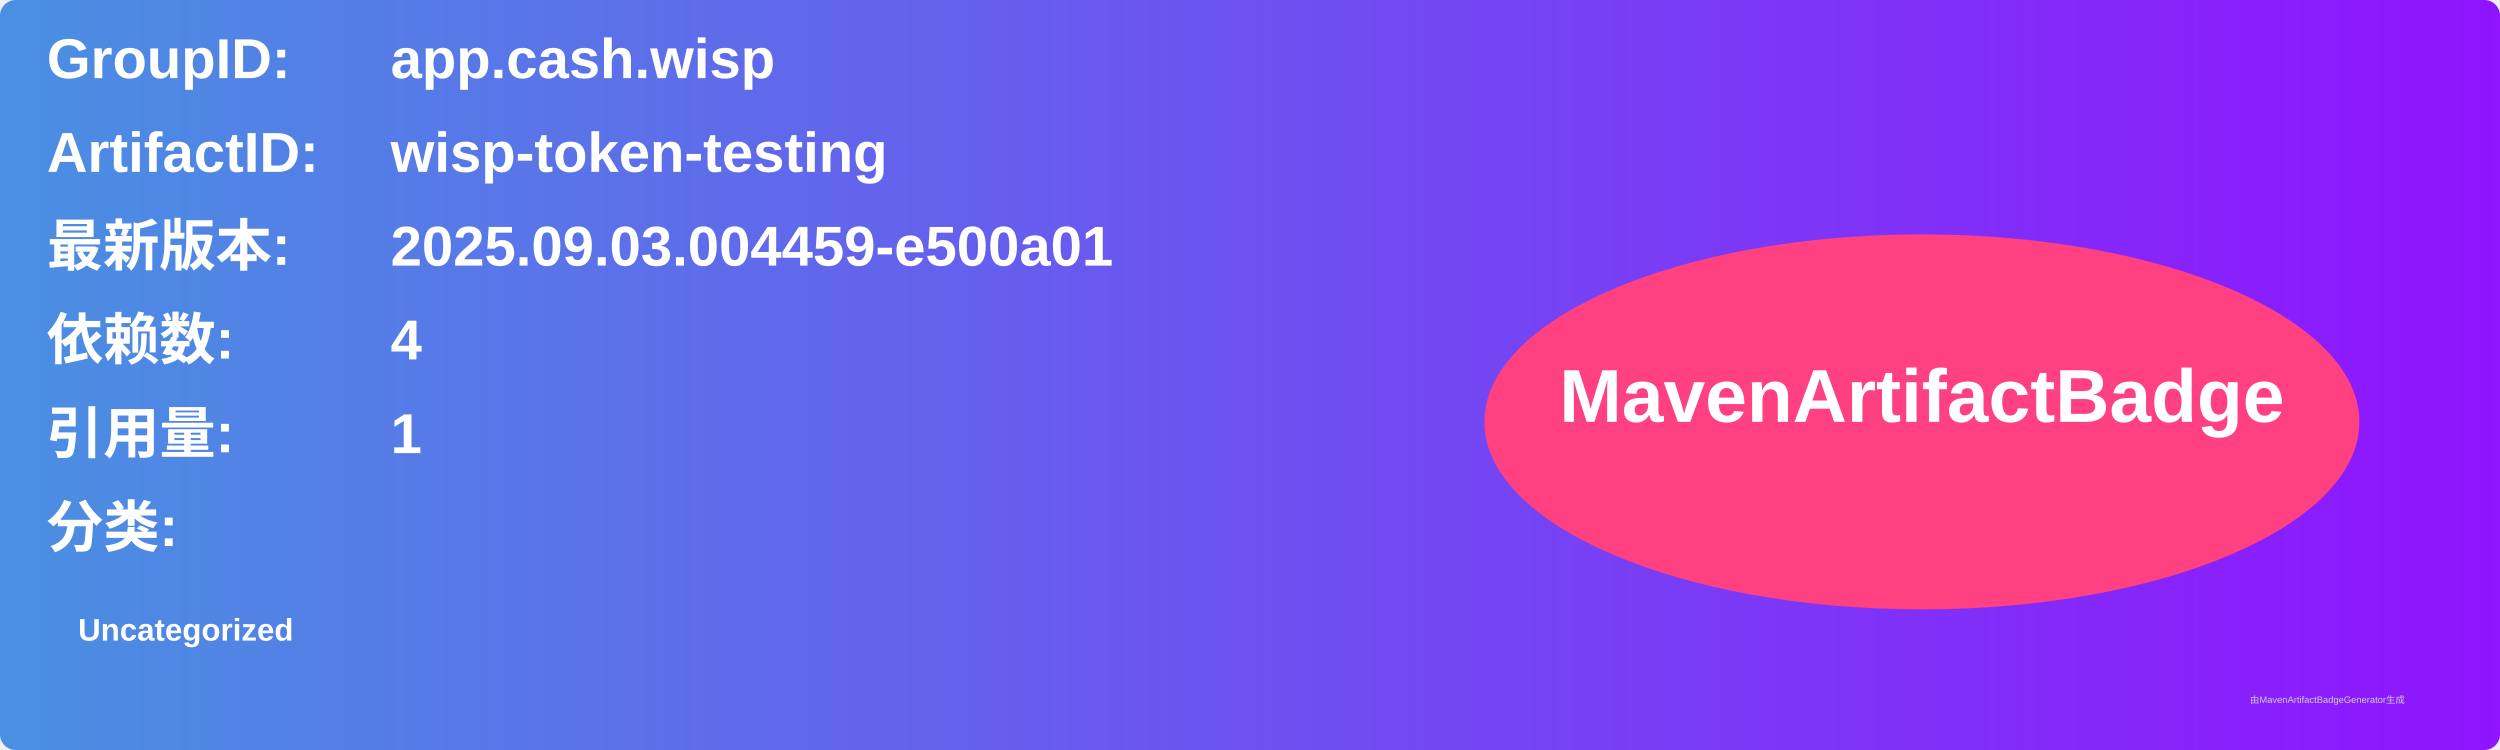
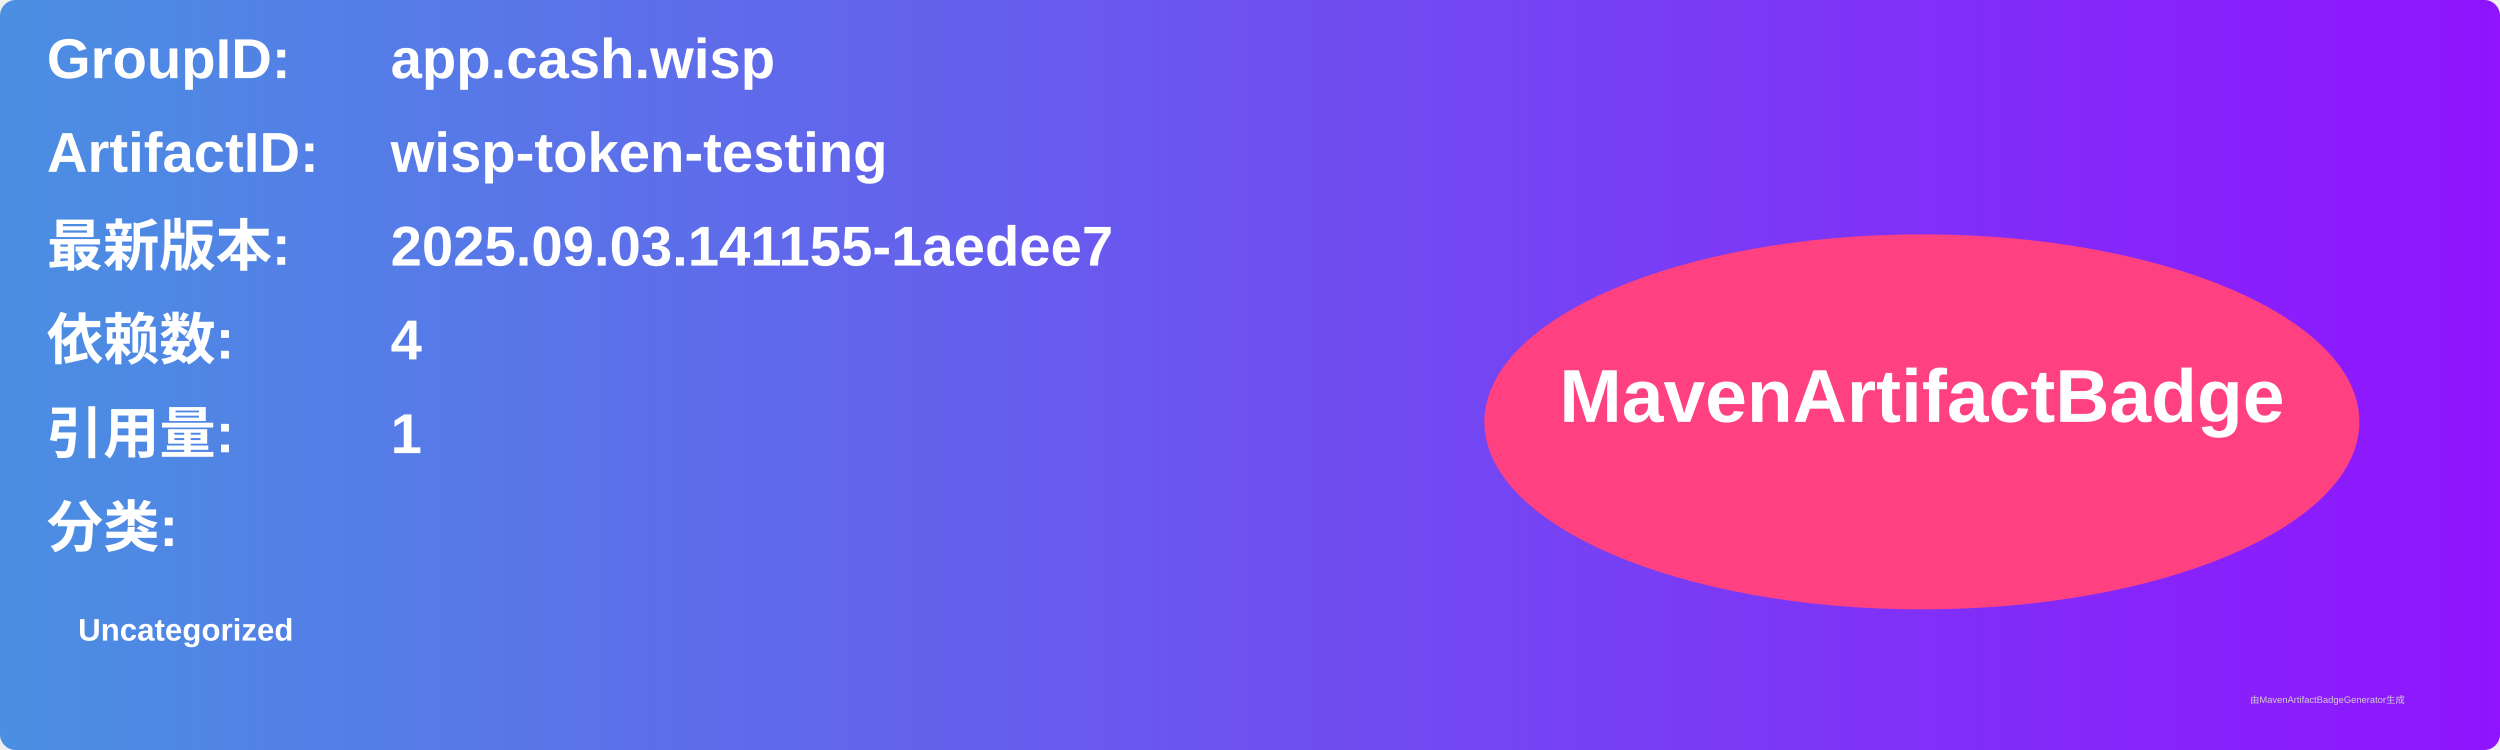
<svg xmlns="http://www.w3.org/2000/svg" width="800" height="240" viewBox="0 0 800 240">
  <linearGradient id="grad" x1="0%" y1="0%" x2="100%" y2="0%">
    <stop offset="0%" stop-color="#4a90e2" />
    <stop offset="100%" stop-color="#9013fe" />
  </linearGradient>
  <rect width="100%" height="100%" rx="5" ry="5" fill="url(#grad)" />
  <g transform="translate(15, 15)">
    <text x="0" y="10" font-family="Arial" font-size="18" fill="white" font-weight="bold" width="260">GroupID:</text>
    <text x="110" y="10" font-family="Arial" font-size="18" fill="white" font-weight="bold" width="460">app.cash.wisp</text>
    <text x="0" y="40" font-family="Arial" font-size="18" fill="white" font-weight="bold" width="260">ArtifactID:</text>
    <text x="110" y="40" font-family="Arial" font-size="18" fill="white" font-weight="bold" width="460">wisp-token-testing</text>
    <text x="0" y="70" font-family="Arial" font-size="18" fill="white" font-weight="bold">最新版本:</text>
    <text x="110" y="70" font-family="Arial" font-size="18" fill="white" font-weight="bold">
-       <tspan font-weight="bold">2025.09.03.004459-e500a01</tspan>
+       <tspan font-weight="bold">2025.09.03.141155-1aedee7</tspan>
    </text>
    <text x="0" y="100" font-family="Arial" font-size="18" fill="white" font-weight="bold">依赖数: </text>
    <text x="110" y="100" font-family="Arial" font-size="18" fill="white">
      <tspan font-weight="bold">4</tspan>
    </text>
    <text x="0" y="130" font-family="Arial" font-size="18" fill="white" font-weight="bold">引用量: </text>
    <text x="110" y="130" font-family="Arial" font-size="18" fill="white">
      <tspan font-weight="bold">1</tspan>
    </text>
    <text x="0" y="160" font-family="Arial" font-size="18" fill="white" font-weight="bold">分类:</text>
    <text x="10" y="190" font-family="Arial" font-size="10" fill="white">
      <tspan font-weight="bold">Uncategorized</tspan>
    </text>
    <ellipse cx="600" cy="120" rx="140" ry="60" fill="#ff4081" />
    <text x="600" y="120" text-anchor="middle" font-family="Arial" font-size="24" fill="white" font-weight="bold">MavenArtifactBadge</text>
  </g>
  <text x="720" y="225" font-family="Arial" font-size="3" fill="#d0d0d0">由MavenArtifactBadgeGenerator生成</text>
</svg>
